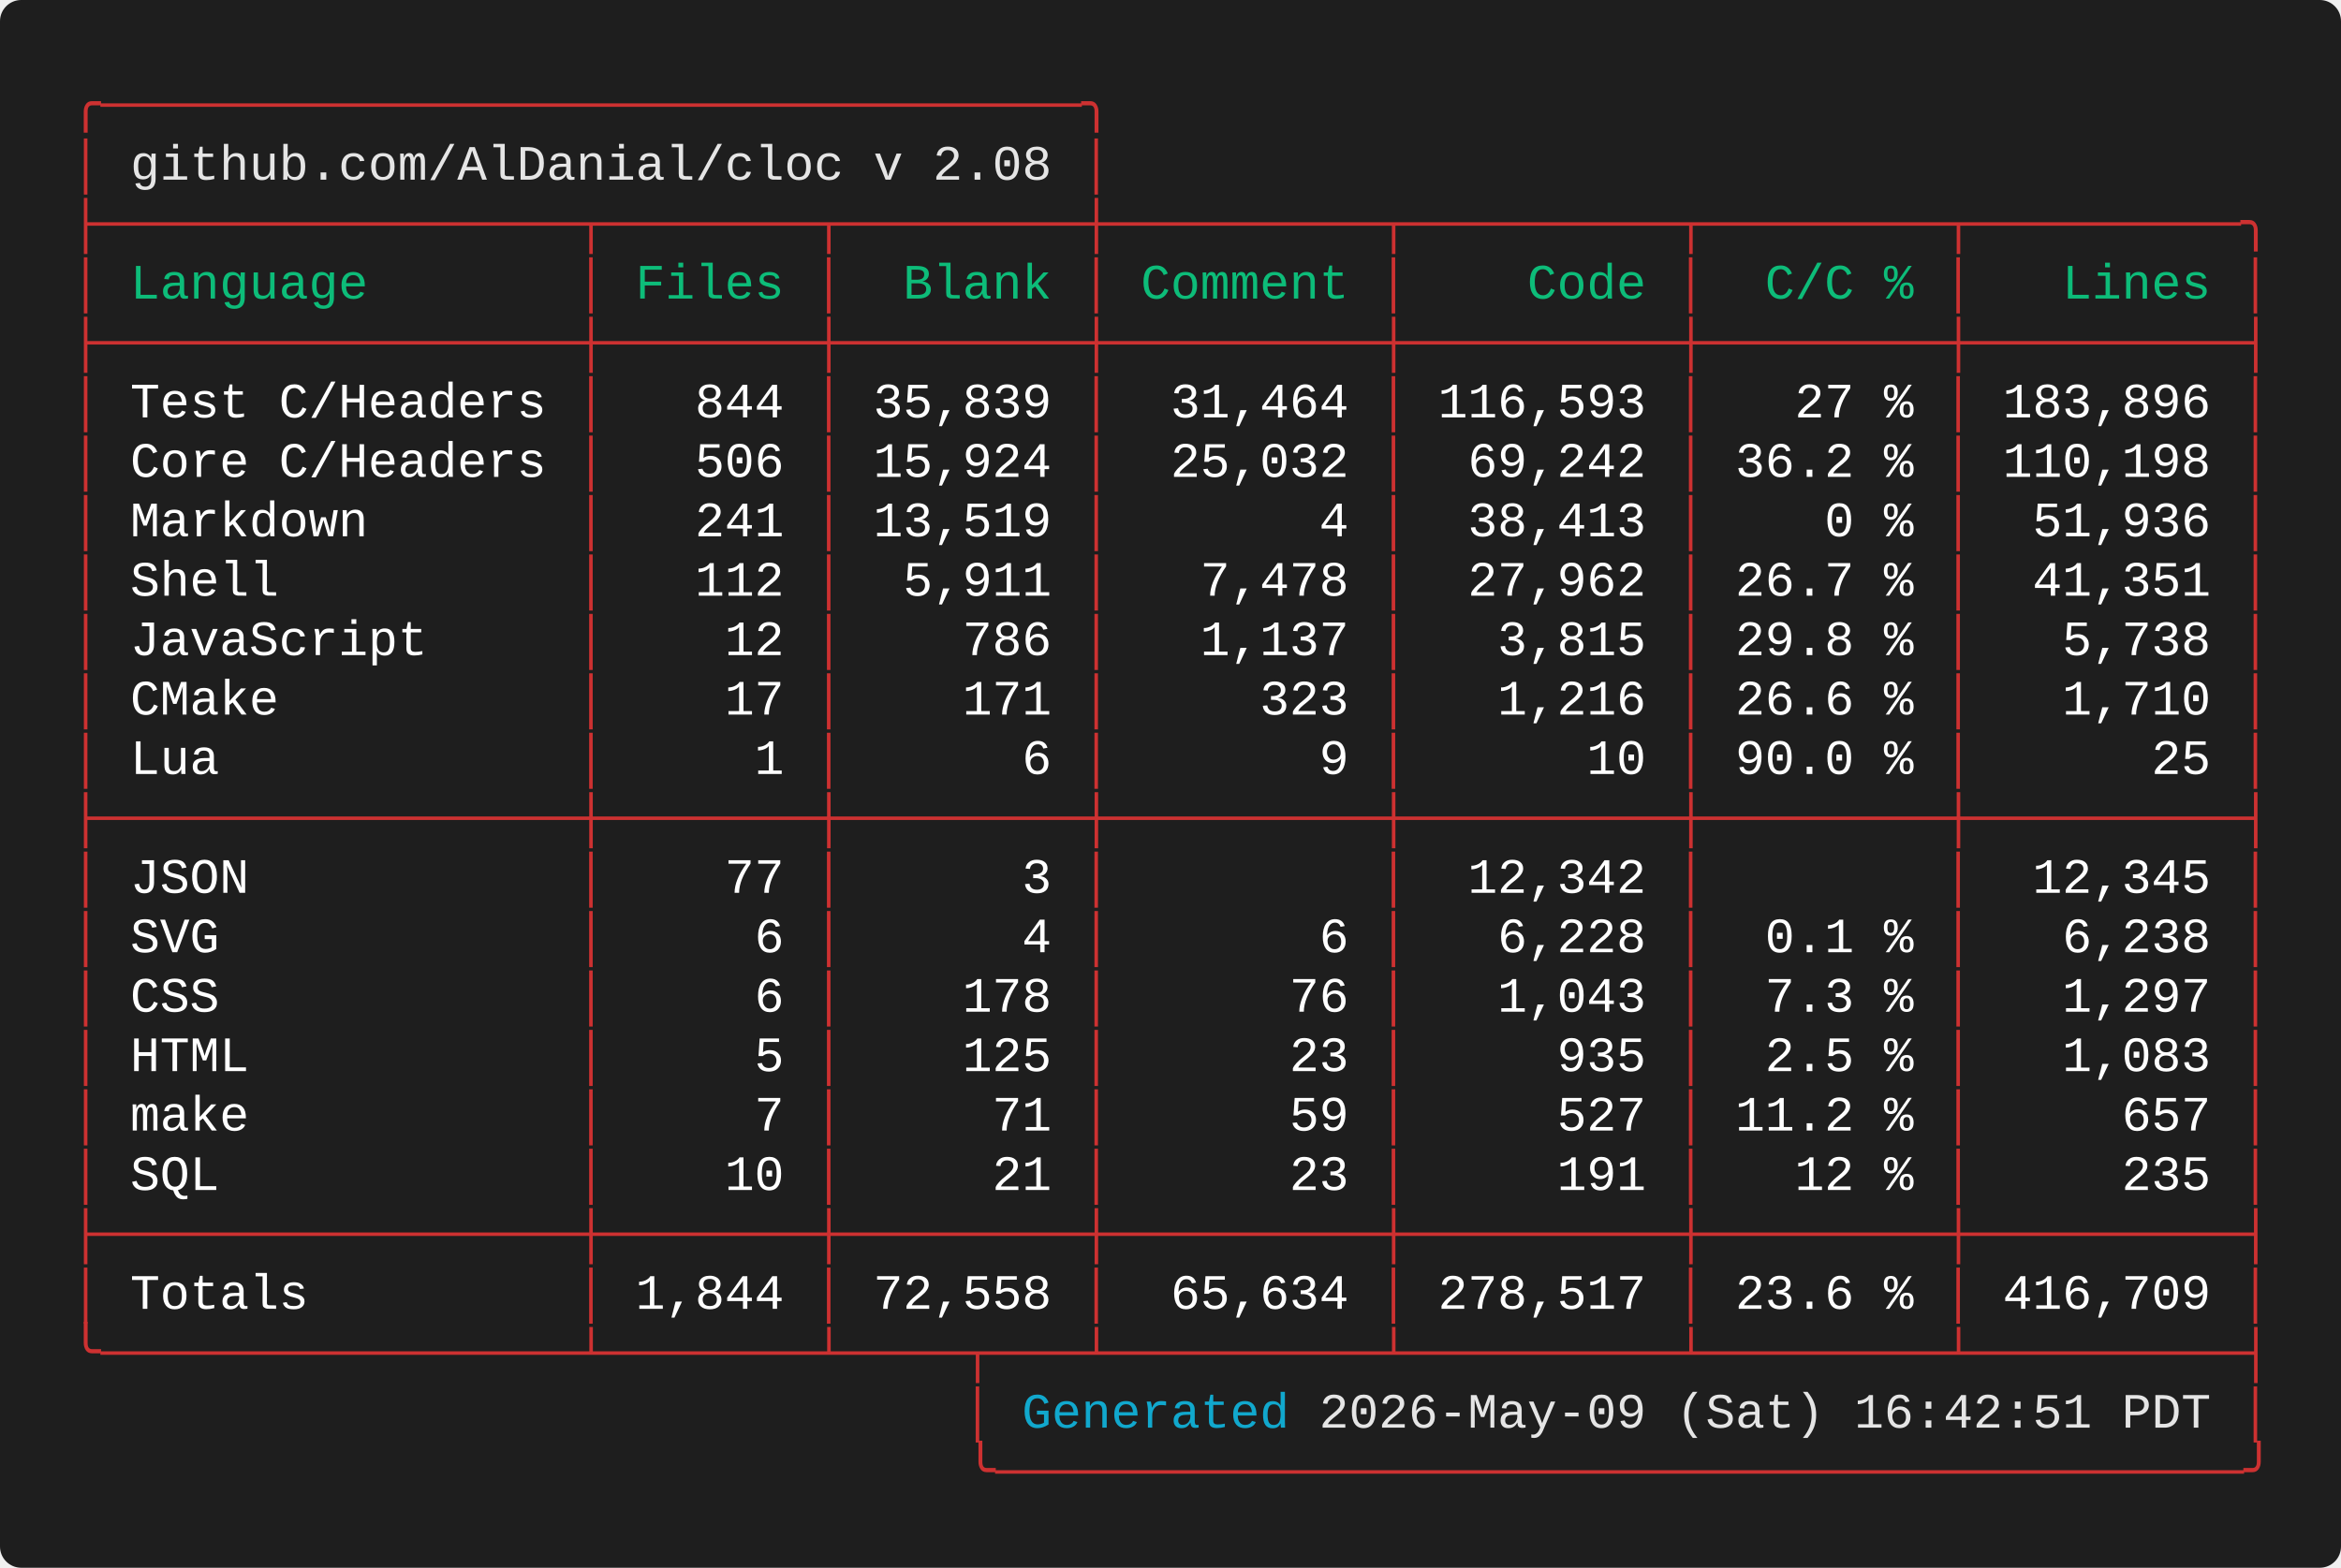
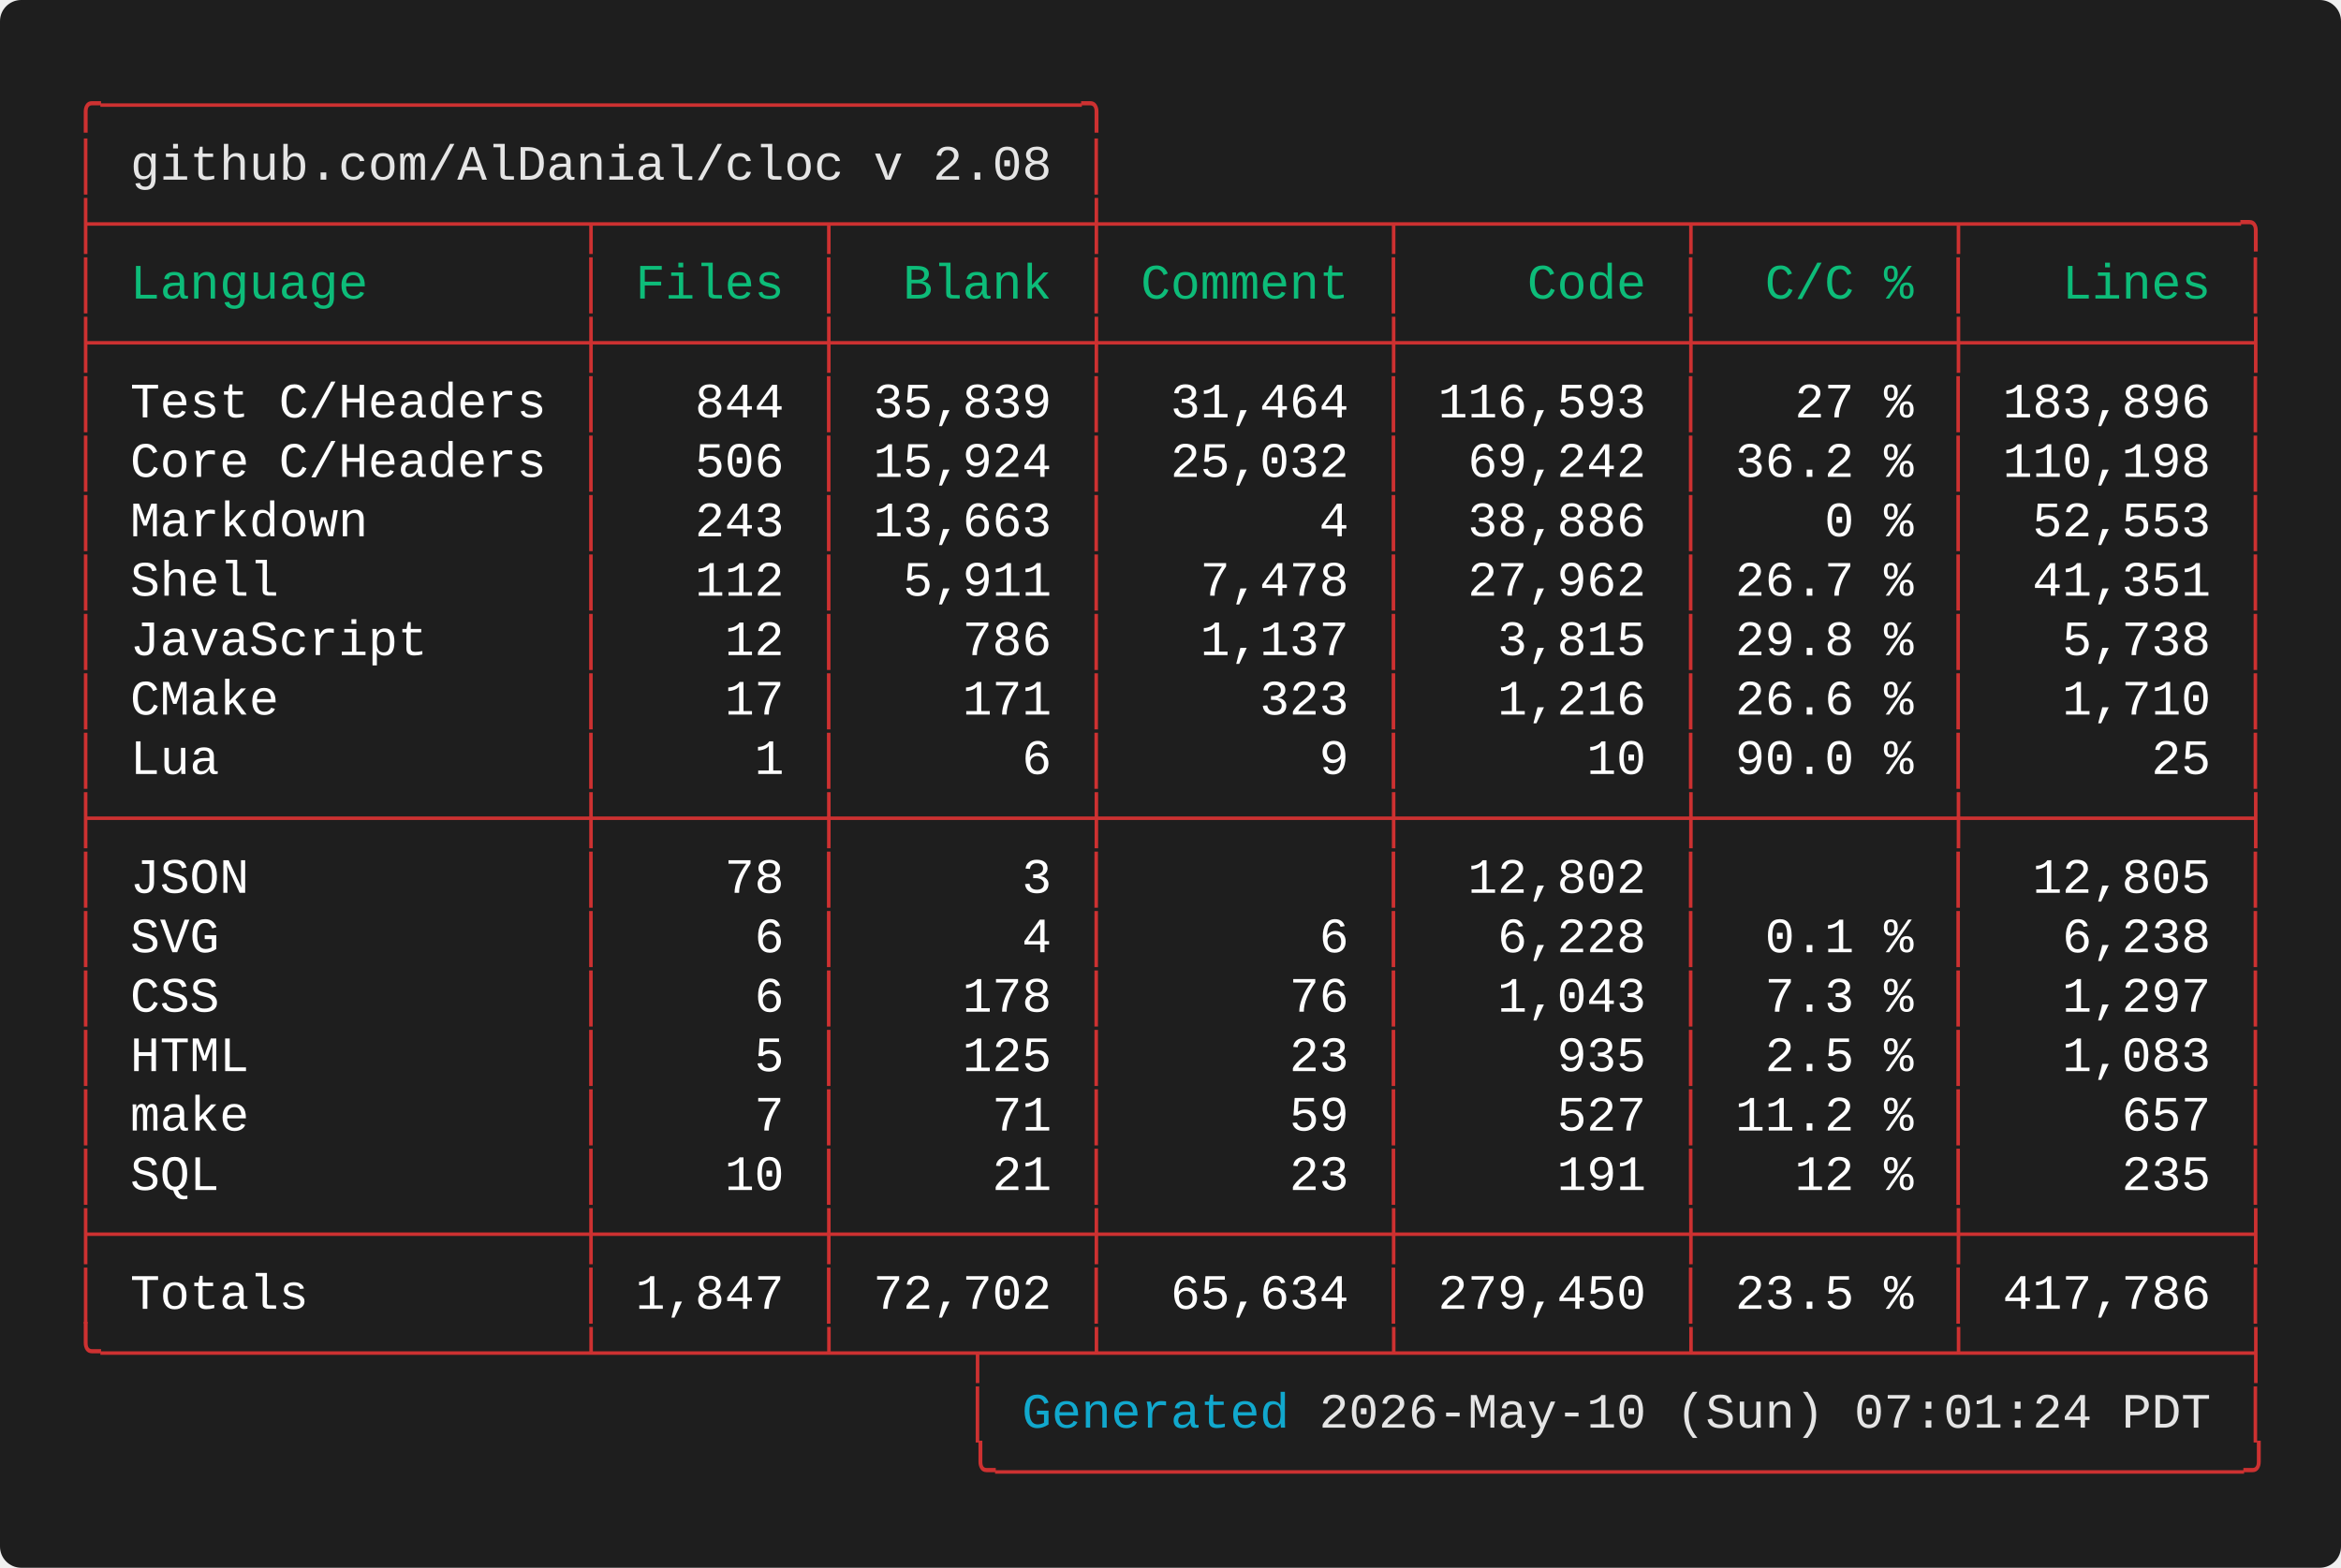
<svg xmlns="http://www.w3.org/2000/svg" width="661.60" height="443.20" viewBox="0 0 661.60 443.20">
  <defs>
    <style type="text/css">.terminal-text { font-family: 'Vanadium Mono Semi-Extended', 'Consolas', 'Monaco', 'Courier New', monospace; }</style>
  </defs>
  <rect width="100%" height="100%" fill="#1e1e1e" rx="6" />
  <text x="20.00" y="34.00" font-size="14" class="terminal-text" xml:space="preserve" textLength="294.00" lengthAdjust="spacingAndGlyphs" fill="#cd3131">╭─────────────────────────────────╮</text>
  <text x="20.00" y="50.80" font-size="14" class="terminal-text" xml:space="preserve" textLength="16.80" lengthAdjust="spacingAndGlyphs" fill="#cd3131">│ </text>
  <text x="36.80" y="50.80" font-size="14" class="terminal-text" xml:space="preserve" textLength="260.40" lengthAdjust="spacingAndGlyphs" fill="#e5e5e5">github.com/AlDanial/cloc v 2.08</text>
  <text x="297.20" y="50.80" font-size="14" class="terminal-text" xml:space="preserve" textLength="8.40" lengthAdjust="spacingAndGlyphs" fill="#ffffff"> </text>
  <text x="305.60" y="50.80" font-size="14" class="terminal-text" xml:space="preserve" textLength="8.40" lengthAdjust="spacingAndGlyphs" fill="#cd3131">│</text>
  <text x="20.00" y="67.60" font-size="14" class="terminal-text" xml:space="preserve" textLength="621.60" lengthAdjust="spacingAndGlyphs" fill="#cd3131">├────────────────┬───────┬────────┼─────────┬─────────┬────────┬─────────╮</text>
  <text x="20.00" y="84.40" font-size="14" class="terminal-text" xml:space="preserve" textLength="8.40" lengthAdjust="spacingAndGlyphs" fill="#cd3131">│</text>
  <text x="28.40" y="84.40" font-size="14" class="terminal-text" xml:space="preserve" textLength="134.40" lengthAdjust="spacingAndGlyphs" fill="#0dbc79"> Language       </text>
  <text x="162.80" y="84.40" font-size="14" class="terminal-text" xml:space="preserve" textLength="8.40" lengthAdjust="spacingAndGlyphs" fill="#cd3131">│</text>
  <text x="171.20" y="84.40" font-size="14" class="terminal-text" xml:space="preserve" textLength="58.80" lengthAdjust="spacingAndGlyphs" fill="#0dbc79"> Files </text>
  <text x="230.00" y="84.40" font-size="14" class="terminal-text" xml:space="preserve" textLength="8.40" lengthAdjust="spacingAndGlyphs" fill="#cd3131">│</text>
  <text x="238.40" y="84.40" font-size="14" class="terminal-text" xml:space="preserve" textLength="67.20" lengthAdjust="spacingAndGlyphs" fill="#0dbc79">  Blank </text>
  <text x="305.60" y="84.40" font-size="14" class="terminal-text" xml:space="preserve" textLength="8.40" lengthAdjust="spacingAndGlyphs" fill="#cd3131">│</text>
  <text x="314.00" y="84.40" font-size="14" class="terminal-text" xml:space="preserve" textLength="75.60" lengthAdjust="spacingAndGlyphs" fill="#0dbc79"> Comment </text>
  <text x="389.60" y="84.40" font-size="14" class="terminal-text" xml:space="preserve" textLength="8.40" lengthAdjust="spacingAndGlyphs" fill="#cd3131">│</text>
  <text x="398.00" y="84.40" font-size="14" class="terminal-text" xml:space="preserve" textLength="75.60" lengthAdjust="spacingAndGlyphs" fill="#0dbc79">    Code </text>
  <text x="473.60" y="84.40" font-size="14" class="terminal-text" xml:space="preserve" textLength="8.40" lengthAdjust="spacingAndGlyphs" fill="#cd3131">│</text>
  <text x="482.00" y="84.40" font-size="14" class="terminal-text" xml:space="preserve" textLength="67.20" lengthAdjust="spacingAndGlyphs" fill="#0dbc79">  C/C % </text>
  <text x="549.20" y="84.40" font-size="14" class="terminal-text" xml:space="preserve" textLength="8.40" lengthAdjust="spacingAndGlyphs" fill="#cd3131">│</text>
  <text x="557.60" y="84.40" font-size="14" class="terminal-text" xml:space="preserve" textLength="75.60" lengthAdjust="spacingAndGlyphs" fill="#0dbc79">   Lines </text>
  <text x="633.20" y="84.40" font-size="14" class="terminal-text" xml:space="preserve" textLength="8.40" lengthAdjust="spacingAndGlyphs" fill="#cd3131">│</text>
  <text x="20.00" y="101.20" font-size="14" class="terminal-text" xml:space="preserve" textLength="621.60" lengthAdjust="spacingAndGlyphs" fill="#cd3131">├────────────────┼───────┼────────┼─────────┼─────────┼────────┼─────────┤</text>
  <text x="20.00" y="118.00" font-size="14" class="terminal-text" xml:space="preserve" textLength="8.40" lengthAdjust="spacingAndGlyphs" fill="#cd3131">│</text>
  <text x="28.40" y="118.00" font-size="14" class="terminal-text" xml:space="preserve" textLength="134.40" lengthAdjust="spacingAndGlyphs" fill="#ffffff"> Test C/Headers </text>
  <text x="162.80" y="118.00" font-size="14" class="terminal-text" xml:space="preserve" textLength="8.40" lengthAdjust="spacingAndGlyphs" fill="#cd3131">│</text>
  <text x="171.20" y="118.00" font-size="14" class="terminal-text" xml:space="preserve" textLength="58.80" lengthAdjust="spacingAndGlyphs" fill="#ffffff">   844 </text>
  <text x="230.00" y="118.00" font-size="14" class="terminal-text" xml:space="preserve" textLength="8.40" lengthAdjust="spacingAndGlyphs" fill="#cd3131">│</text>
  <text x="238.40" y="118.00" font-size="14" class="terminal-text" xml:space="preserve" textLength="67.20" lengthAdjust="spacingAndGlyphs" fill="#ffffff"> 35,839 </text>
  <text x="305.60" y="118.00" font-size="14" class="terminal-text" xml:space="preserve" textLength="8.40" lengthAdjust="spacingAndGlyphs" fill="#cd3131">│</text>
  <text x="314.00" y="118.00" font-size="14" class="terminal-text" xml:space="preserve" textLength="75.60" lengthAdjust="spacingAndGlyphs" fill="#ffffff">  31,464 </text>
  <text x="389.60" y="118.00" font-size="14" class="terminal-text" xml:space="preserve" textLength="8.40" lengthAdjust="spacingAndGlyphs" fill="#cd3131">│</text>
  <text x="398.00" y="118.00" font-size="14" class="terminal-text" xml:space="preserve" textLength="75.60" lengthAdjust="spacingAndGlyphs" fill="#ffffff"> 116,593 </text>
  <text x="473.60" y="118.00" font-size="14" class="terminal-text" xml:space="preserve" textLength="8.40" lengthAdjust="spacingAndGlyphs" fill="#cd3131">│</text>
  <text x="482.00" y="118.00" font-size="14" class="terminal-text" xml:space="preserve" textLength="67.20" lengthAdjust="spacingAndGlyphs" fill="#ffffff">   27 % </text>
  <text x="549.20" y="118.00" font-size="14" class="terminal-text" xml:space="preserve" textLength="8.40" lengthAdjust="spacingAndGlyphs" fill="#cd3131">│</text>
  <text x="557.60" y="118.00" font-size="14" class="terminal-text" xml:space="preserve" textLength="75.60" lengthAdjust="spacingAndGlyphs" fill="#ffffff"> 183,896 </text>
  <text x="633.20" y="118.00" font-size="14" class="terminal-text" xml:space="preserve" textLength="8.40" lengthAdjust="spacingAndGlyphs" fill="#cd3131">│</text>
  <text x="20.00" y="134.80" font-size="14" class="terminal-text" xml:space="preserve" textLength="8.40" lengthAdjust="spacingAndGlyphs" fill="#cd3131">│</text>
  <text x="28.40" y="134.80" font-size="14" class="terminal-text" xml:space="preserve" textLength="134.40" lengthAdjust="spacingAndGlyphs" fill="#ffffff"> Core C/Headers </text>
  <text x="162.80" y="134.80" font-size="14" class="terminal-text" xml:space="preserve" textLength="8.40" lengthAdjust="spacingAndGlyphs" fill="#cd3131">│</text>
  <text x="171.20" y="134.80" font-size="14" class="terminal-text" xml:space="preserve" textLength="58.80" lengthAdjust="spacingAndGlyphs" fill="#ffffff">   506 </text>
  <text x="230.00" y="134.80" font-size="14" class="terminal-text" xml:space="preserve" textLength="8.40" lengthAdjust="spacingAndGlyphs" fill="#cd3131">│</text>
  <text x="238.40" y="134.80" font-size="14" class="terminal-text" xml:space="preserve" textLength="67.20" lengthAdjust="spacingAndGlyphs" fill="#ffffff"> 15,924 </text>
  <text x="305.60" y="134.80" font-size="14" class="terminal-text" xml:space="preserve" textLength="8.40" lengthAdjust="spacingAndGlyphs" fill="#cd3131">│</text>
  <text x="314.00" y="134.80" font-size="14" class="terminal-text" xml:space="preserve" textLength="75.60" lengthAdjust="spacingAndGlyphs" fill="#ffffff">  25,032 </text>
  <text x="389.60" y="134.80" font-size="14" class="terminal-text" xml:space="preserve" textLength="8.40" lengthAdjust="spacingAndGlyphs" fill="#cd3131">│</text>
  <text x="398.00" y="134.80" font-size="14" class="terminal-text" xml:space="preserve" textLength="75.60" lengthAdjust="spacingAndGlyphs" fill="#ffffff">  69,242 </text>
  <text x="473.60" y="134.80" font-size="14" class="terminal-text" xml:space="preserve" textLength="8.40" lengthAdjust="spacingAndGlyphs" fill="#cd3131">│</text>
  <text x="482.00" y="134.80" font-size="14" class="terminal-text" xml:space="preserve" textLength="67.20" lengthAdjust="spacingAndGlyphs" fill="#ffffff"> 36.2 % </text>
  <text x="549.20" y="134.80" font-size="14" class="terminal-text" xml:space="preserve" textLength="8.40" lengthAdjust="spacingAndGlyphs" fill="#cd3131">│</text>
  <text x="557.60" y="134.80" font-size="14" class="terminal-text" xml:space="preserve" textLength="75.60" lengthAdjust="spacingAndGlyphs" fill="#ffffff"> 110,198 </text>
  <text x="633.20" y="134.80" font-size="14" class="terminal-text" xml:space="preserve" textLength="8.40" lengthAdjust="spacingAndGlyphs" fill="#cd3131">│</text>
  <text x="20.00" y="151.60" font-size="14" class="terminal-text" xml:space="preserve" textLength="8.40" lengthAdjust="spacingAndGlyphs" fill="#cd3131">│</text>
  <text x="28.40" y="151.60" font-size="14" class="terminal-text" xml:space="preserve" textLength="134.40" lengthAdjust="spacingAndGlyphs" fill="#ffffff"> Markdown       </text>
  <text x="162.80" y="151.60" font-size="14" class="terminal-text" xml:space="preserve" textLength="8.40" lengthAdjust="spacingAndGlyphs" fill="#cd3131">│</text>
-   <text x="171.20" y="151.60" font-size="14" class="terminal-text" xml:space="preserve" textLength="58.80" lengthAdjust="spacingAndGlyphs" fill="#ffffff">   241 </text>
+   <text x="171.20" y="151.60" font-size="14" class="terminal-text" xml:space="preserve" textLength="58.80" lengthAdjust="spacingAndGlyphs" fill="#ffffff">   243 </text>
  <text x="230.00" y="151.60" font-size="14" class="terminal-text" xml:space="preserve" textLength="8.40" lengthAdjust="spacingAndGlyphs" fill="#cd3131">│</text>
-   <text x="238.40" y="151.60" font-size="14" class="terminal-text" xml:space="preserve" textLength="67.20" lengthAdjust="spacingAndGlyphs" fill="#ffffff"> 13,519 </text>
+   <text x="238.40" y="151.60" font-size="14" class="terminal-text" xml:space="preserve" textLength="67.20" lengthAdjust="spacingAndGlyphs" fill="#ffffff"> 13,663 </text>
  <text x="305.60" y="151.60" font-size="14" class="terminal-text" xml:space="preserve" textLength="8.40" lengthAdjust="spacingAndGlyphs" fill="#cd3131">│</text>
  <text x="314.00" y="151.60" font-size="14" class="terminal-text" xml:space="preserve" textLength="75.60" lengthAdjust="spacingAndGlyphs" fill="#ffffff">       4 </text>
  <text x="389.60" y="151.60" font-size="14" class="terminal-text" xml:space="preserve" textLength="8.40" lengthAdjust="spacingAndGlyphs" fill="#cd3131">│</text>
-   <text x="398.00" y="151.60" font-size="14" class="terminal-text" xml:space="preserve" textLength="75.60" lengthAdjust="spacingAndGlyphs" fill="#ffffff">  38,413 </text>
+   <text x="398.00" y="151.60" font-size="14" class="terminal-text" xml:space="preserve" textLength="75.60" lengthAdjust="spacingAndGlyphs" fill="#ffffff">  38,886 </text>
  <text x="473.60" y="151.60" font-size="14" class="terminal-text" xml:space="preserve" textLength="8.40" lengthAdjust="spacingAndGlyphs" fill="#cd3131">│</text>
  <text x="482.00" y="151.60" font-size="14" class="terminal-text" xml:space="preserve" textLength="67.20" lengthAdjust="spacingAndGlyphs" fill="#ffffff">    0 % </text>
  <text x="549.20" y="151.60" font-size="14" class="terminal-text" xml:space="preserve" textLength="8.40" lengthAdjust="spacingAndGlyphs" fill="#cd3131">│</text>
-   <text x="557.60" y="151.60" font-size="14" class="terminal-text" xml:space="preserve" textLength="75.60" lengthAdjust="spacingAndGlyphs" fill="#ffffff">  51,936 </text>
+   <text x="557.60" y="151.60" font-size="14" class="terminal-text" xml:space="preserve" textLength="75.60" lengthAdjust="spacingAndGlyphs" fill="#ffffff">  52,553 </text>
  <text x="633.20" y="151.60" font-size="14" class="terminal-text" xml:space="preserve" textLength="8.40" lengthAdjust="spacingAndGlyphs" fill="#cd3131">│</text>
  <text x="20.00" y="168.40" font-size="14" class="terminal-text" xml:space="preserve" textLength="8.40" lengthAdjust="spacingAndGlyphs" fill="#cd3131">│</text>
  <text x="28.40" y="168.40" font-size="14" class="terminal-text" xml:space="preserve" textLength="134.40" lengthAdjust="spacingAndGlyphs" fill="#ffffff"> Shell          </text>
  <text x="162.80" y="168.40" font-size="14" class="terminal-text" xml:space="preserve" textLength="8.40" lengthAdjust="spacingAndGlyphs" fill="#cd3131">│</text>
  <text x="171.20" y="168.40" font-size="14" class="terminal-text" xml:space="preserve" textLength="58.80" lengthAdjust="spacingAndGlyphs" fill="#ffffff">   112 </text>
  <text x="230.00" y="168.40" font-size="14" class="terminal-text" xml:space="preserve" textLength="8.40" lengthAdjust="spacingAndGlyphs" fill="#cd3131">│</text>
  <text x="238.40" y="168.40" font-size="14" class="terminal-text" xml:space="preserve" textLength="67.20" lengthAdjust="spacingAndGlyphs" fill="#ffffff">  5,911 </text>
  <text x="305.60" y="168.40" font-size="14" class="terminal-text" xml:space="preserve" textLength="8.40" lengthAdjust="spacingAndGlyphs" fill="#cd3131">│</text>
  <text x="314.00" y="168.40" font-size="14" class="terminal-text" xml:space="preserve" textLength="75.60" lengthAdjust="spacingAndGlyphs" fill="#ffffff">   7,478 </text>
  <text x="389.60" y="168.40" font-size="14" class="terminal-text" xml:space="preserve" textLength="8.40" lengthAdjust="spacingAndGlyphs" fill="#cd3131">│</text>
  <text x="398.00" y="168.40" font-size="14" class="terminal-text" xml:space="preserve" textLength="75.60" lengthAdjust="spacingAndGlyphs" fill="#ffffff">  27,962 </text>
  <text x="473.60" y="168.40" font-size="14" class="terminal-text" xml:space="preserve" textLength="8.40" lengthAdjust="spacingAndGlyphs" fill="#cd3131">│</text>
  <text x="482.00" y="168.40" font-size="14" class="terminal-text" xml:space="preserve" textLength="67.20" lengthAdjust="spacingAndGlyphs" fill="#ffffff"> 26.7 % </text>
  <text x="549.20" y="168.40" font-size="14" class="terminal-text" xml:space="preserve" textLength="8.40" lengthAdjust="spacingAndGlyphs" fill="#cd3131">│</text>
  <text x="557.60" y="168.40" font-size="14" class="terminal-text" xml:space="preserve" textLength="75.60" lengthAdjust="spacingAndGlyphs" fill="#ffffff">  41,351 </text>
  <text x="633.20" y="168.40" font-size="14" class="terminal-text" xml:space="preserve" textLength="8.40" lengthAdjust="spacingAndGlyphs" fill="#cd3131">│</text>
  <text x="20.00" y="185.20" font-size="14" class="terminal-text" xml:space="preserve" textLength="8.40" lengthAdjust="spacingAndGlyphs" fill="#cd3131">│</text>
  <text x="28.40" y="185.20" font-size="14" class="terminal-text" xml:space="preserve" textLength="134.40" lengthAdjust="spacingAndGlyphs" fill="#ffffff"> JavaScript     </text>
  <text x="162.80" y="185.20" font-size="14" class="terminal-text" xml:space="preserve" textLength="8.40" lengthAdjust="spacingAndGlyphs" fill="#cd3131">│</text>
  <text x="171.20" y="185.20" font-size="14" class="terminal-text" xml:space="preserve" textLength="58.80" lengthAdjust="spacingAndGlyphs" fill="#ffffff">    12 </text>
  <text x="230.00" y="185.20" font-size="14" class="terminal-text" xml:space="preserve" textLength="8.40" lengthAdjust="spacingAndGlyphs" fill="#cd3131">│</text>
  <text x="238.40" y="185.20" font-size="14" class="terminal-text" xml:space="preserve" textLength="67.20" lengthAdjust="spacingAndGlyphs" fill="#ffffff">    786 </text>
  <text x="305.60" y="185.20" font-size="14" class="terminal-text" xml:space="preserve" textLength="8.40" lengthAdjust="spacingAndGlyphs" fill="#cd3131">│</text>
  <text x="314.00" y="185.20" font-size="14" class="terminal-text" xml:space="preserve" textLength="75.60" lengthAdjust="spacingAndGlyphs" fill="#ffffff">   1,137 </text>
  <text x="389.60" y="185.20" font-size="14" class="terminal-text" xml:space="preserve" textLength="8.40" lengthAdjust="spacingAndGlyphs" fill="#cd3131">│</text>
  <text x="398.00" y="185.20" font-size="14" class="terminal-text" xml:space="preserve" textLength="75.60" lengthAdjust="spacingAndGlyphs" fill="#ffffff">   3,815 </text>
  <text x="473.60" y="185.20" font-size="14" class="terminal-text" xml:space="preserve" textLength="8.40" lengthAdjust="spacingAndGlyphs" fill="#cd3131">│</text>
  <text x="482.00" y="185.20" font-size="14" class="terminal-text" xml:space="preserve" textLength="67.20" lengthAdjust="spacingAndGlyphs" fill="#ffffff"> 29.8 % </text>
  <text x="549.20" y="185.20" font-size="14" class="terminal-text" xml:space="preserve" textLength="8.40" lengthAdjust="spacingAndGlyphs" fill="#cd3131">│</text>
  <text x="557.60" y="185.20" font-size="14" class="terminal-text" xml:space="preserve" textLength="75.60" lengthAdjust="spacingAndGlyphs" fill="#ffffff">   5,738 </text>
  <text x="633.20" y="185.20" font-size="14" class="terminal-text" xml:space="preserve" textLength="8.40" lengthAdjust="spacingAndGlyphs" fill="#cd3131">│</text>
  <text x="20.00" y="202.00" font-size="14" class="terminal-text" xml:space="preserve" textLength="8.40" lengthAdjust="spacingAndGlyphs" fill="#cd3131">│</text>
  <text x="28.40" y="202.00" font-size="14" class="terminal-text" xml:space="preserve" textLength="134.40" lengthAdjust="spacingAndGlyphs" fill="#ffffff"> CMake          </text>
  <text x="162.80" y="202.00" font-size="14" class="terminal-text" xml:space="preserve" textLength="8.40" lengthAdjust="spacingAndGlyphs" fill="#cd3131">│</text>
  <text x="171.20" y="202.00" font-size="14" class="terminal-text" xml:space="preserve" textLength="58.80" lengthAdjust="spacingAndGlyphs" fill="#ffffff">    17 </text>
  <text x="230.00" y="202.00" font-size="14" class="terminal-text" xml:space="preserve" textLength="8.40" lengthAdjust="spacingAndGlyphs" fill="#cd3131">│</text>
  <text x="238.40" y="202.00" font-size="14" class="terminal-text" xml:space="preserve" textLength="67.20" lengthAdjust="spacingAndGlyphs" fill="#ffffff">    171 </text>
  <text x="305.60" y="202.00" font-size="14" class="terminal-text" xml:space="preserve" textLength="8.40" lengthAdjust="spacingAndGlyphs" fill="#cd3131">│</text>
  <text x="314.00" y="202.00" font-size="14" class="terminal-text" xml:space="preserve" textLength="75.60" lengthAdjust="spacingAndGlyphs" fill="#ffffff">     323 </text>
  <text x="389.60" y="202.00" font-size="14" class="terminal-text" xml:space="preserve" textLength="8.40" lengthAdjust="spacingAndGlyphs" fill="#cd3131">│</text>
  <text x="398.00" y="202.00" font-size="14" class="terminal-text" xml:space="preserve" textLength="75.60" lengthAdjust="spacingAndGlyphs" fill="#ffffff">   1,216 </text>
  <text x="473.60" y="202.00" font-size="14" class="terminal-text" xml:space="preserve" textLength="8.40" lengthAdjust="spacingAndGlyphs" fill="#cd3131">│</text>
  <text x="482.00" y="202.00" font-size="14" class="terminal-text" xml:space="preserve" textLength="67.20" lengthAdjust="spacingAndGlyphs" fill="#ffffff"> 26.6 % </text>
  <text x="549.20" y="202.00" font-size="14" class="terminal-text" xml:space="preserve" textLength="8.40" lengthAdjust="spacingAndGlyphs" fill="#cd3131">│</text>
  <text x="557.60" y="202.00" font-size="14" class="terminal-text" xml:space="preserve" textLength="75.60" lengthAdjust="spacingAndGlyphs" fill="#ffffff">   1,710 </text>
  <text x="633.20" y="202.00" font-size="14" class="terminal-text" xml:space="preserve" textLength="8.40" lengthAdjust="spacingAndGlyphs" fill="#cd3131">│</text>
  <text x="20.00" y="218.80" font-size="14" class="terminal-text" xml:space="preserve" textLength="8.40" lengthAdjust="spacingAndGlyphs" fill="#cd3131">│</text>
  <text x="28.40" y="218.80" font-size="14" class="terminal-text" xml:space="preserve" textLength="134.40" lengthAdjust="spacingAndGlyphs" fill="#ffffff"> Lua            </text>
  <text x="162.80" y="218.80" font-size="14" class="terminal-text" xml:space="preserve" textLength="8.40" lengthAdjust="spacingAndGlyphs" fill="#cd3131">│</text>
  <text x="171.20" y="218.80" font-size="14" class="terminal-text" xml:space="preserve" textLength="58.80" lengthAdjust="spacingAndGlyphs" fill="#ffffff">     1 </text>
  <text x="230.00" y="218.80" font-size="14" class="terminal-text" xml:space="preserve" textLength="8.40" lengthAdjust="spacingAndGlyphs" fill="#cd3131">│</text>
  <text x="238.40" y="218.80" font-size="14" class="terminal-text" xml:space="preserve" textLength="67.20" lengthAdjust="spacingAndGlyphs" fill="#ffffff">      6 </text>
  <text x="305.60" y="218.80" font-size="14" class="terminal-text" xml:space="preserve" textLength="8.40" lengthAdjust="spacingAndGlyphs" fill="#cd3131">│</text>
  <text x="314.00" y="218.80" font-size="14" class="terminal-text" xml:space="preserve" textLength="75.60" lengthAdjust="spacingAndGlyphs" fill="#ffffff">       9 </text>
  <text x="389.60" y="218.80" font-size="14" class="terminal-text" xml:space="preserve" textLength="8.40" lengthAdjust="spacingAndGlyphs" fill="#cd3131">│</text>
  <text x="398.00" y="218.80" font-size="14" class="terminal-text" xml:space="preserve" textLength="75.60" lengthAdjust="spacingAndGlyphs" fill="#ffffff">      10 </text>
  <text x="473.60" y="218.80" font-size="14" class="terminal-text" xml:space="preserve" textLength="8.40" lengthAdjust="spacingAndGlyphs" fill="#cd3131">│</text>
  <text x="482.00" y="218.80" font-size="14" class="terminal-text" xml:space="preserve" textLength="67.20" lengthAdjust="spacingAndGlyphs" fill="#ffffff"> 90.0 % </text>
  <text x="549.20" y="218.80" font-size="14" class="terminal-text" xml:space="preserve" textLength="8.40" lengthAdjust="spacingAndGlyphs" fill="#cd3131">│</text>
  <text x="557.60" y="218.80" font-size="14" class="terminal-text" xml:space="preserve" textLength="75.60" lengthAdjust="spacingAndGlyphs" fill="#ffffff">      25 </text>
  <text x="633.20" y="218.80" font-size="14" class="terminal-text" xml:space="preserve" textLength="8.40" lengthAdjust="spacingAndGlyphs" fill="#cd3131">│</text>
  <text x="20.00" y="235.60" font-size="14" class="terminal-text" xml:space="preserve" textLength="621.60" lengthAdjust="spacingAndGlyphs" fill="#cd3131">├────────────────┼───────┼────────┼─────────┼─────────┼────────┼─────────┤</text>
  <text x="20.00" y="252.40" font-size="14" class="terminal-text" xml:space="preserve" textLength="8.40" lengthAdjust="spacingAndGlyphs" fill="#cd3131">│</text>
  <text x="28.40" y="252.40" font-size="14" class="terminal-text" xml:space="preserve" textLength="134.40" lengthAdjust="spacingAndGlyphs" fill="#ffffff"> JSON           </text>
  <text x="162.80" y="252.40" font-size="14" class="terminal-text" xml:space="preserve" textLength="8.40" lengthAdjust="spacingAndGlyphs" fill="#cd3131">│</text>
-   <text x="171.20" y="252.40" font-size="14" class="terminal-text" xml:space="preserve" textLength="58.80" lengthAdjust="spacingAndGlyphs" fill="#ffffff">    77 </text>
+   <text x="171.20" y="252.40" font-size="14" class="terminal-text" xml:space="preserve" textLength="58.80" lengthAdjust="spacingAndGlyphs" fill="#ffffff">    78 </text>
  <text x="230.00" y="252.40" font-size="14" class="terminal-text" xml:space="preserve" textLength="8.40" lengthAdjust="spacingAndGlyphs" fill="#cd3131">│</text>
  <text x="238.40" y="252.40" font-size="14" class="terminal-text" xml:space="preserve" textLength="67.20" lengthAdjust="spacingAndGlyphs" fill="#ffffff">      3 </text>
  <text x="305.60" y="252.40" font-size="14" class="terminal-text" xml:space="preserve" textLength="8.40" lengthAdjust="spacingAndGlyphs" fill="#cd3131">│</text>
  <text x="314.00" y="252.40" font-size="14" class="terminal-text" xml:space="preserve" textLength="75.60" lengthAdjust="spacingAndGlyphs" fill="#ffffff">         </text>
  <text x="389.60" y="252.40" font-size="14" class="terminal-text" xml:space="preserve" textLength="8.40" lengthAdjust="spacingAndGlyphs" fill="#cd3131">│</text>
-   <text x="398.00" y="252.40" font-size="14" class="terminal-text" xml:space="preserve" textLength="75.60" lengthAdjust="spacingAndGlyphs" fill="#ffffff">  12,342 </text>
+   <text x="398.00" y="252.40" font-size="14" class="terminal-text" xml:space="preserve" textLength="75.60" lengthAdjust="spacingAndGlyphs" fill="#ffffff">  12,802 </text>
  <text x="473.60" y="252.40" font-size="14" class="terminal-text" xml:space="preserve" textLength="8.40" lengthAdjust="spacingAndGlyphs" fill="#cd3131">│</text>
  <text x="482.00" y="252.40" font-size="14" class="terminal-text" xml:space="preserve" textLength="67.20" lengthAdjust="spacingAndGlyphs" fill="#ffffff">        </text>
  <text x="549.20" y="252.40" font-size="14" class="terminal-text" xml:space="preserve" textLength="8.40" lengthAdjust="spacingAndGlyphs" fill="#cd3131">│</text>
-   <text x="557.60" y="252.40" font-size="14" class="terminal-text" xml:space="preserve" textLength="75.60" lengthAdjust="spacingAndGlyphs" fill="#ffffff">  12,345 </text>
+   <text x="557.60" y="252.40" font-size="14" class="terminal-text" xml:space="preserve" textLength="75.60" lengthAdjust="spacingAndGlyphs" fill="#ffffff">  12,805 </text>
  <text x="633.20" y="252.40" font-size="14" class="terminal-text" xml:space="preserve" textLength="8.40" lengthAdjust="spacingAndGlyphs" fill="#cd3131">│</text>
  <text x="20.00" y="269.20" font-size="14" class="terminal-text" xml:space="preserve" textLength="8.40" lengthAdjust="spacingAndGlyphs" fill="#cd3131">│</text>
  <text x="28.40" y="269.20" font-size="14" class="terminal-text" xml:space="preserve" textLength="134.40" lengthAdjust="spacingAndGlyphs" fill="#ffffff"> SVG            </text>
  <text x="162.80" y="269.20" font-size="14" class="terminal-text" xml:space="preserve" textLength="8.40" lengthAdjust="spacingAndGlyphs" fill="#cd3131">│</text>
  <text x="171.20" y="269.20" font-size="14" class="terminal-text" xml:space="preserve" textLength="58.80" lengthAdjust="spacingAndGlyphs" fill="#ffffff">     6 </text>
  <text x="230.00" y="269.20" font-size="14" class="terminal-text" xml:space="preserve" textLength="8.40" lengthAdjust="spacingAndGlyphs" fill="#cd3131">│</text>
  <text x="238.40" y="269.20" font-size="14" class="terminal-text" xml:space="preserve" textLength="67.20" lengthAdjust="spacingAndGlyphs" fill="#ffffff">      4 </text>
  <text x="305.60" y="269.20" font-size="14" class="terminal-text" xml:space="preserve" textLength="8.40" lengthAdjust="spacingAndGlyphs" fill="#cd3131">│</text>
  <text x="314.00" y="269.20" font-size="14" class="terminal-text" xml:space="preserve" textLength="75.60" lengthAdjust="spacingAndGlyphs" fill="#ffffff">       6 </text>
  <text x="389.60" y="269.20" font-size="14" class="terminal-text" xml:space="preserve" textLength="8.40" lengthAdjust="spacingAndGlyphs" fill="#cd3131">│</text>
  <text x="398.00" y="269.20" font-size="14" class="terminal-text" xml:space="preserve" textLength="75.60" lengthAdjust="spacingAndGlyphs" fill="#ffffff">   6,228 </text>
  <text x="473.60" y="269.20" font-size="14" class="terminal-text" xml:space="preserve" textLength="8.40" lengthAdjust="spacingAndGlyphs" fill="#cd3131">│</text>
  <text x="482.00" y="269.20" font-size="14" class="terminal-text" xml:space="preserve" textLength="67.20" lengthAdjust="spacingAndGlyphs" fill="#ffffff">  0.1 % </text>
  <text x="549.20" y="269.20" font-size="14" class="terminal-text" xml:space="preserve" textLength="8.40" lengthAdjust="spacingAndGlyphs" fill="#cd3131">│</text>
  <text x="557.60" y="269.20" font-size="14" class="terminal-text" xml:space="preserve" textLength="75.60" lengthAdjust="spacingAndGlyphs" fill="#ffffff">   6,238 </text>
  <text x="633.20" y="269.20" font-size="14" class="terminal-text" xml:space="preserve" textLength="8.40" lengthAdjust="spacingAndGlyphs" fill="#cd3131">│</text>
  <text x="20.00" y="286.00" font-size="14" class="terminal-text" xml:space="preserve" textLength="8.40" lengthAdjust="spacingAndGlyphs" fill="#cd3131">│</text>
  <text x="28.40" y="286.00" font-size="14" class="terminal-text" xml:space="preserve" textLength="134.40" lengthAdjust="spacingAndGlyphs" fill="#ffffff"> CSS            </text>
  <text x="162.80" y="286.00" font-size="14" class="terminal-text" xml:space="preserve" textLength="8.40" lengthAdjust="spacingAndGlyphs" fill="#cd3131">│</text>
  <text x="171.20" y="286.00" font-size="14" class="terminal-text" xml:space="preserve" textLength="58.80" lengthAdjust="spacingAndGlyphs" fill="#ffffff">     6 </text>
  <text x="230.00" y="286.00" font-size="14" class="terminal-text" xml:space="preserve" textLength="8.40" lengthAdjust="spacingAndGlyphs" fill="#cd3131">│</text>
  <text x="238.40" y="286.00" font-size="14" class="terminal-text" xml:space="preserve" textLength="67.20" lengthAdjust="spacingAndGlyphs" fill="#ffffff">    178 </text>
  <text x="305.60" y="286.00" font-size="14" class="terminal-text" xml:space="preserve" textLength="8.40" lengthAdjust="spacingAndGlyphs" fill="#cd3131">│</text>
  <text x="314.00" y="286.00" font-size="14" class="terminal-text" xml:space="preserve" textLength="75.60" lengthAdjust="spacingAndGlyphs" fill="#ffffff">      76 </text>
  <text x="389.60" y="286.00" font-size="14" class="terminal-text" xml:space="preserve" textLength="8.40" lengthAdjust="spacingAndGlyphs" fill="#cd3131">│</text>
  <text x="398.00" y="286.00" font-size="14" class="terminal-text" xml:space="preserve" textLength="75.60" lengthAdjust="spacingAndGlyphs" fill="#ffffff">   1,043 </text>
  <text x="473.60" y="286.00" font-size="14" class="terminal-text" xml:space="preserve" textLength="8.40" lengthAdjust="spacingAndGlyphs" fill="#cd3131">│</text>
  <text x="482.00" y="286.00" font-size="14" class="terminal-text" xml:space="preserve" textLength="67.20" lengthAdjust="spacingAndGlyphs" fill="#ffffff">  7.3 % </text>
  <text x="549.20" y="286.00" font-size="14" class="terminal-text" xml:space="preserve" textLength="8.40" lengthAdjust="spacingAndGlyphs" fill="#cd3131">│</text>
  <text x="557.60" y="286.00" font-size="14" class="terminal-text" xml:space="preserve" textLength="75.60" lengthAdjust="spacingAndGlyphs" fill="#ffffff">   1,297 </text>
  <text x="633.20" y="286.00" font-size="14" class="terminal-text" xml:space="preserve" textLength="8.40" lengthAdjust="spacingAndGlyphs" fill="#cd3131">│</text>
  <text x="20.00" y="302.80" font-size="14" class="terminal-text" xml:space="preserve" textLength="8.40" lengthAdjust="spacingAndGlyphs" fill="#cd3131">│</text>
  <text x="28.40" y="302.80" font-size="14" class="terminal-text" xml:space="preserve" textLength="134.40" lengthAdjust="spacingAndGlyphs" fill="#ffffff"> HTML           </text>
  <text x="162.80" y="302.80" font-size="14" class="terminal-text" xml:space="preserve" textLength="8.40" lengthAdjust="spacingAndGlyphs" fill="#cd3131">│</text>
  <text x="171.20" y="302.80" font-size="14" class="terminal-text" xml:space="preserve" textLength="58.80" lengthAdjust="spacingAndGlyphs" fill="#ffffff">     5 </text>
  <text x="230.00" y="302.80" font-size="14" class="terminal-text" xml:space="preserve" textLength="8.40" lengthAdjust="spacingAndGlyphs" fill="#cd3131">│</text>
  <text x="238.40" y="302.80" font-size="14" class="terminal-text" xml:space="preserve" textLength="67.20" lengthAdjust="spacingAndGlyphs" fill="#ffffff">    125 </text>
  <text x="305.60" y="302.80" font-size="14" class="terminal-text" xml:space="preserve" textLength="8.40" lengthAdjust="spacingAndGlyphs" fill="#cd3131">│</text>
  <text x="314.00" y="302.80" font-size="14" class="terminal-text" xml:space="preserve" textLength="75.60" lengthAdjust="spacingAndGlyphs" fill="#ffffff">      23 </text>
  <text x="389.60" y="302.80" font-size="14" class="terminal-text" xml:space="preserve" textLength="8.40" lengthAdjust="spacingAndGlyphs" fill="#cd3131">│</text>
  <text x="398.00" y="302.80" font-size="14" class="terminal-text" xml:space="preserve" textLength="75.60" lengthAdjust="spacingAndGlyphs" fill="#ffffff">     935 </text>
  <text x="473.60" y="302.80" font-size="14" class="terminal-text" xml:space="preserve" textLength="8.40" lengthAdjust="spacingAndGlyphs" fill="#cd3131">│</text>
  <text x="482.00" y="302.80" font-size="14" class="terminal-text" xml:space="preserve" textLength="67.20" lengthAdjust="spacingAndGlyphs" fill="#ffffff">  2.5 % </text>
  <text x="549.20" y="302.80" font-size="14" class="terminal-text" xml:space="preserve" textLength="8.40" lengthAdjust="spacingAndGlyphs" fill="#cd3131">│</text>
  <text x="557.60" y="302.80" font-size="14" class="terminal-text" xml:space="preserve" textLength="75.60" lengthAdjust="spacingAndGlyphs" fill="#ffffff">   1,083 </text>
  <text x="633.20" y="302.80" font-size="14" class="terminal-text" xml:space="preserve" textLength="8.40" lengthAdjust="spacingAndGlyphs" fill="#cd3131">│</text>
  <text x="20.00" y="319.60" font-size="14" class="terminal-text" xml:space="preserve" textLength="8.40" lengthAdjust="spacingAndGlyphs" fill="#cd3131">│</text>
  <text x="28.40" y="319.60" font-size="14" class="terminal-text" xml:space="preserve" textLength="134.40" lengthAdjust="spacingAndGlyphs" fill="#ffffff"> make           </text>
  <text x="162.80" y="319.60" font-size="14" class="terminal-text" xml:space="preserve" textLength="8.40" lengthAdjust="spacingAndGlyphs" fill="#cd3131">│</text>
  <text x="171.20" y="319.60" font-size="14" class="terminal-text" xml:space="preserve" textLength="58.80" lengthAdjust="spacingAndGlyphs" fill="#ffffff">     7 </text>
  <text x="230.00" y="319.60" font-size="14" class="terminal-text" xml:space="preserve" textLength="8.40" lengthAdjust="spacingAndGlyphs" fill="#cd3131">│</text>
  <text x="238.40" y="319.60" font-size="14" class="terminal-text" xml:space="preserve" textLength="67.20" lengthAdjust="spacingAndGlyphs" fill="#ffffff">     71 </text>
  <text x="305.60" y="319.60" font-size="14" class="terminal-text" xml:space="preserve" textLength="8.40" lengthAdjust="spacingAndGlyphs" fill="#cd3131">│</text>
  <text x="314.00" y="319.60" font-size="14" class="terminal-text" xml:space="preserve" textLength="75.60" lengthAdjust="spacingAndGlyphs" fill="#ffffff">      59 </text>
  <text x="389.60" y="319.60" font-size="14" class="terminal-text" xml:space="preserve" textLength="8.40" lengthAdjust="spacingAndGlyphs" fill="#cd3131">│</text>
  <text x="398.00" y="319.60" font-size="14" class="terminal-text" xml:space="preserve" textLength="75.60" lengthAdjust="spacingAndGlyphs" fill="#ffffff">     527 </text>
  <text x="473.60" y="319.60" font-size="14" class="terminal-text" xml:space="preserve" textLength="8.40" lengthAdjust="spacingAndGlyphs" fill="#cd3131">│</text>
  <text x="482.00" y="319.60" font-size="14" class="terminal-text" xml:space="preserve" textLength="67.20" lengthAdjust="spacingAndGlyphs" fill="#ffffff"> 11.2 % </text>
  <text x="549.20" y="319.60" font-size="14" class="terminal-text" xml:space="preserve" textLength="8.40" lengthAdjust="spacingAndGlyphs" fill="#cd3131">│</text>
  <text x="557.60" y="319.60" font-size="14" class="terminal-text" xml:space="preserve" textLength="75.60" lengthAdjust="spacingAndGlyphs" fill="#ffffff">     657 </text>
  <text x="633.20" y="319.60" font-size="14" class="terminal-text" xml:space="preserve" textLength="8.40" lengthAdjust="spacingAndGlyphs" fill="#cd3131">│</text>
  <text x="20.00" y="336.40" font-size="14" class="terminal-text" xml:space="preserve" textLength="8.40" lengthAdjust="spacingAndGlyphs" fill="#cd3131">│</text>
  <text x="28.40" y="336.40" font-size="14" class="terminal-text" xml:space="preserve" textLength="134.40" lengthAdjust="spacingAndGlyphs" fill="#ffffff"> SQL            </text>
  <text x="162.80" y="336.40" font-size="14" class="terminal-text" xml:space="preserve" textLength="8.40" lengthAdjust="spacingAndGlyphs" fill="#cd3131">│</text>
  <text x="171.20" y="336.40" font-size="14" class="terminal-text" xml:space="preserve" textLength="58.80" lengthAdjust="spacingAndGlyphs" fill="#ffffff">    10 </text>
  <text x="230.00" y="336.40" font-size="14" class="terminal-text" xml:space="preserve" textLength="8.40" lengthAdjust="spacingAndGlyphs" fill="#cd3131">│</text>
  <text x="238.40" y="336.40" font-size="14" class="terminal-text" xml:space="preserve" textLength="67.20" lengthAdjust="spacingAndGlyphs" fill="#ffffff">     21 </text>
  <text x="305.60" y="336.40" font-size="14" class="terminal-text" xml:space="preserve" textLength="8.40" lengthAdjust="spacingAndGlyphs" fill="#cd3131">│</text>
  <text x="314.00" y="336.40" font-size="14" class="terminal-text" xml:space="preserve" textLength="75.60" lengthAdjust="spacingAndGlyphs" fill="#ffffff">      23 </text>
  <text x="389.60" y="336.40" font-size="14" class="terminal-text" xml:space="preserve" textLength="8.40" lengthAdjust="spacingAndGlyphs" fill="#cd3131">│</text>
  <text x="398.00" y="336.40" font-size="14" class="terminal-text" xml:space="preserve" textLength="75.60" lengthAdjust="spacingAndGlyphs" fill="#ffffff">     191 </text>
  <text x="473.60" y="336.40" font-size="14" class="terminal-text" xml:space="preserve" textLength="8.40" lengthAdjust="spacingAndGlyphs" fill="#cd3131">│</text>
  <text x="482.00" y="336.40" font-size="14" class="terminal-text" xml:space="preserve" textLength="67.20" lengthAdjust="spacingAndGlyphs" fill="#ffffff">   12 % </text>
  <text x="549.20" y="336.40" font-size="14" class="terminal-text" xml:space="preserve" textLength="8.40" lengthAdjust="spacingAndGlyphs" fill="#cd3131">│</text>
  <text x="557.60" y="336.40" font-size="14" class="terminal-text" xml:space="preserve" textLength="75.60" lengthAdjust="spacingAndGlyphs" fill="#ffffff">     235 </text>
  <text x="633.20" y="336.40" font-size="14" class="terminal-text" xml:space="preserve" textLength="8.40" lengthAdjust="spacingAndGlyphs" fill="#cd3131">│</text>
  <text x="20.00" y="353.20" font-size="14" class="terminal-text" xml:space="preserve" textLength="621.60" lengthAdjust="spacingAndGlyphs" fill="#cd3131">├────────────────┼───────┼────────┼─────────┼─────────┼────────┼─────────┤</text>
  <text x="20.00" y="370.00" font-size="14" class="terminal-text" xml:space="preserve" textLength="8.40" lengthAdjust="spacingAndGlyphs" fill="#cd3131">│</text>
  <text x="28.40" y="370.00" font-size="14" class="terminal-text" xml:space="preserve" textLength="134.40" lengthAdjust="spacingAndGlyphs" fill="#ffffff"> Totals         </text>
  <text x="162.80" y="370.00" font-size="14" class="terminal-text" xml:space="preserve" textLength="8.40" lengthAdjust="spacingAndGlyphs" fill="#cd3131">│</text>
-   <text x="171.20" y="370.00" font-size="14" class="terminal-text" xml:space="preserve" textLength="58.80" lengthAdjust="spacingAndGlyphs" fill="#ffffff"> 1,844 </text>
+   <text x="171.20" y="370.00" font-size="14" class="terminal-text" xml:space="preserve" textLength="58.80" lengthAdjust="spacingAndGlyphs" fill="#ffffff"> 1,847 </text>
  <text x="230.00" y="370.00" font-size="14" class="terminal-text" xml:space="preserve" textLength="8.40" lengthAdjust="spacingAndGlyphs" fill="#cd3131">│</text>
-   <text x="238.40" y="370.00" font-size="14" class="terminal-text" xml:space="preserve" textLength="67.20" lengthAdjust="spacingAndGlyphs" fill="#ffffff"> 72,558 </text>
+   <text x="238.40" y="370.00" font-size="14" class="terminal-text" xml:space="preserve" textLength="67.20" lengthAdjust="spacingAndGlyphs" fill="#ffffff"> 72,702 </text>
  <text x="305.60" y="370.00" font-size="14" class="terminal-text" xml:space="preserve" textLength="8.40" lengthAdjust="spacingAndGlyphs" fill="#cd3131">│</text>
  <text x="314.00" y="370.00" font-size="14" class="terminal-text" xml:space="preserve" textLength="75.60" lengthAdjust="spacingAndGlyphs" fill="#ffffff">  65,634 </text>
  <text x="389.60" y="370.00" font-size="14" class="terminal-text" xml:space="preserve" textLength="8.40" lengthAdjust="spacingAndGlyphs" fill="#cd3131">│</text>
-   <text x="398.00" y="370.00" font-size="14" class="terminal-text" xml:space="preserve" textLength="75.60" lengthAdjust="spacingAndGlyphs" fill="#ffffff"> 278,517 </text>
+   <text x="398.00" y="370.00" font-size="14" class="terminal-text" xml:space="preserve" textLength="75.60" lengthAdjust="spacingAndGlyphs" fill="#ffffff"> 279,450 </text>
  <text x="473.60" y="370.00" font-size="14" class="terminal-text" xml:space="preserve" textLength="8.40" lengthAdjust="spacingAndGlyphs" fill="#cd3131">│</text>
-   <text x="482.00" y="370.00" font-size="14" class="terminal-text" xml:space="preserve" textLength="67.20" lengthAdjust="spacingAndGlyphs" fill="#ffffff"> 23.6 % </text>
+   <text x="482.00" y="370.00" font-size="14" class="terminal-text" xml:space="preserve" textLength="67.20" lengthAdjust="spacingAndGlyphs" fill="#ffffff"> 23.5 % </text>
  <text x="549.20" y="370.00" font-size="14" class="terminal-text" xml:space="preserve" textLength="8.40" lengthAdjust="spacingAndGlyphs" fill="#cd3131">│</text>
-   <text x="557.60" y="370.00" font-size="14" class="terminal-text" xml:space="preserve" textLength="75.60" lengthAdjust="spacingAndGlyphs" fill="#ffffff"> 416,709 </text>
+   <text x="557.60" y="370.00" font-size="14" class="terminal-text" xml:space="preserve" textLength="75.60" lengthAdjust="spacingAndGlyphs" fill="#ffffff"> 417,786 </text>
  <text x="633.20" y="370.00" font-size="14" class="terminal-text" xml:space="preserve" textLength="8.40" lengthAdjust="spacingAndGlyphs" fill="#cd3131">│</text>
  <text x="20.00" y="386.80" font-size="14" class="terminal-text" xml:space="preserve" textLength="621.60" lengthAdjust="spacingAndGlyphs" fill="#cd3131">╰────────────────┴───────┴────┬───┴─────────┴─────────┴────────┴─────────┤</text>
  <text x="20.00" y="403.60" font-size="14" class="terminal-text" xml:space="preserve" textLength="268.80" lengthAdjust="spacingAndGlyphs" fill="#cd3131">                              │ </text>
  <text x="288.80" y="403.60" font-size="14" class="terminal-text" xml:space="preserve" textLength="75.60" lengthAdjust="spacingAndGlyphs" fill="#11a8cd">Generated</text>
-   <text x="364.40" y="403.60" font-size="14" class="terminal-text" xml:space="preserve" textLength="260.40" lengthAdjust="spacingAndGlyphs" fill="#e5e5e5"> 2026-May-09 (Sat) 16:42:51 PDT</text>
+   <text x="364.40" y="403.60" font-size="14" class="terminal-text" xml:space="preserve" textLength="260.40" lengthAdjust="spacingAndGlyphs" fill="#e5e5e5"> 2026-May-10 (Sun) 07:01:24 PDT</text>
  <text x="624.80" y="403.60" font-size="14" class="terminal-text" xml:space="preserve" textLength="8.40" lengthAdjust="spacingAndGlyphs" fill="#ffffff"> </text>
  <text x="633.20" y="403.60" font-size="14" class="terminal-text" xml:space="preserve" textLength="8.40" lengthAdjust="spacingAndGlyphs" fill="#cd3131">│</text>
  <text x="20.00" y="420.40" font-size="14" class="terminal-text" xml:space="preserve" textLength="621.60" lengthAdjust="spacingAndGlyphs" fill="#cd3131">                              ╰──────────────────────────────────────────╯</text>
</svg>
